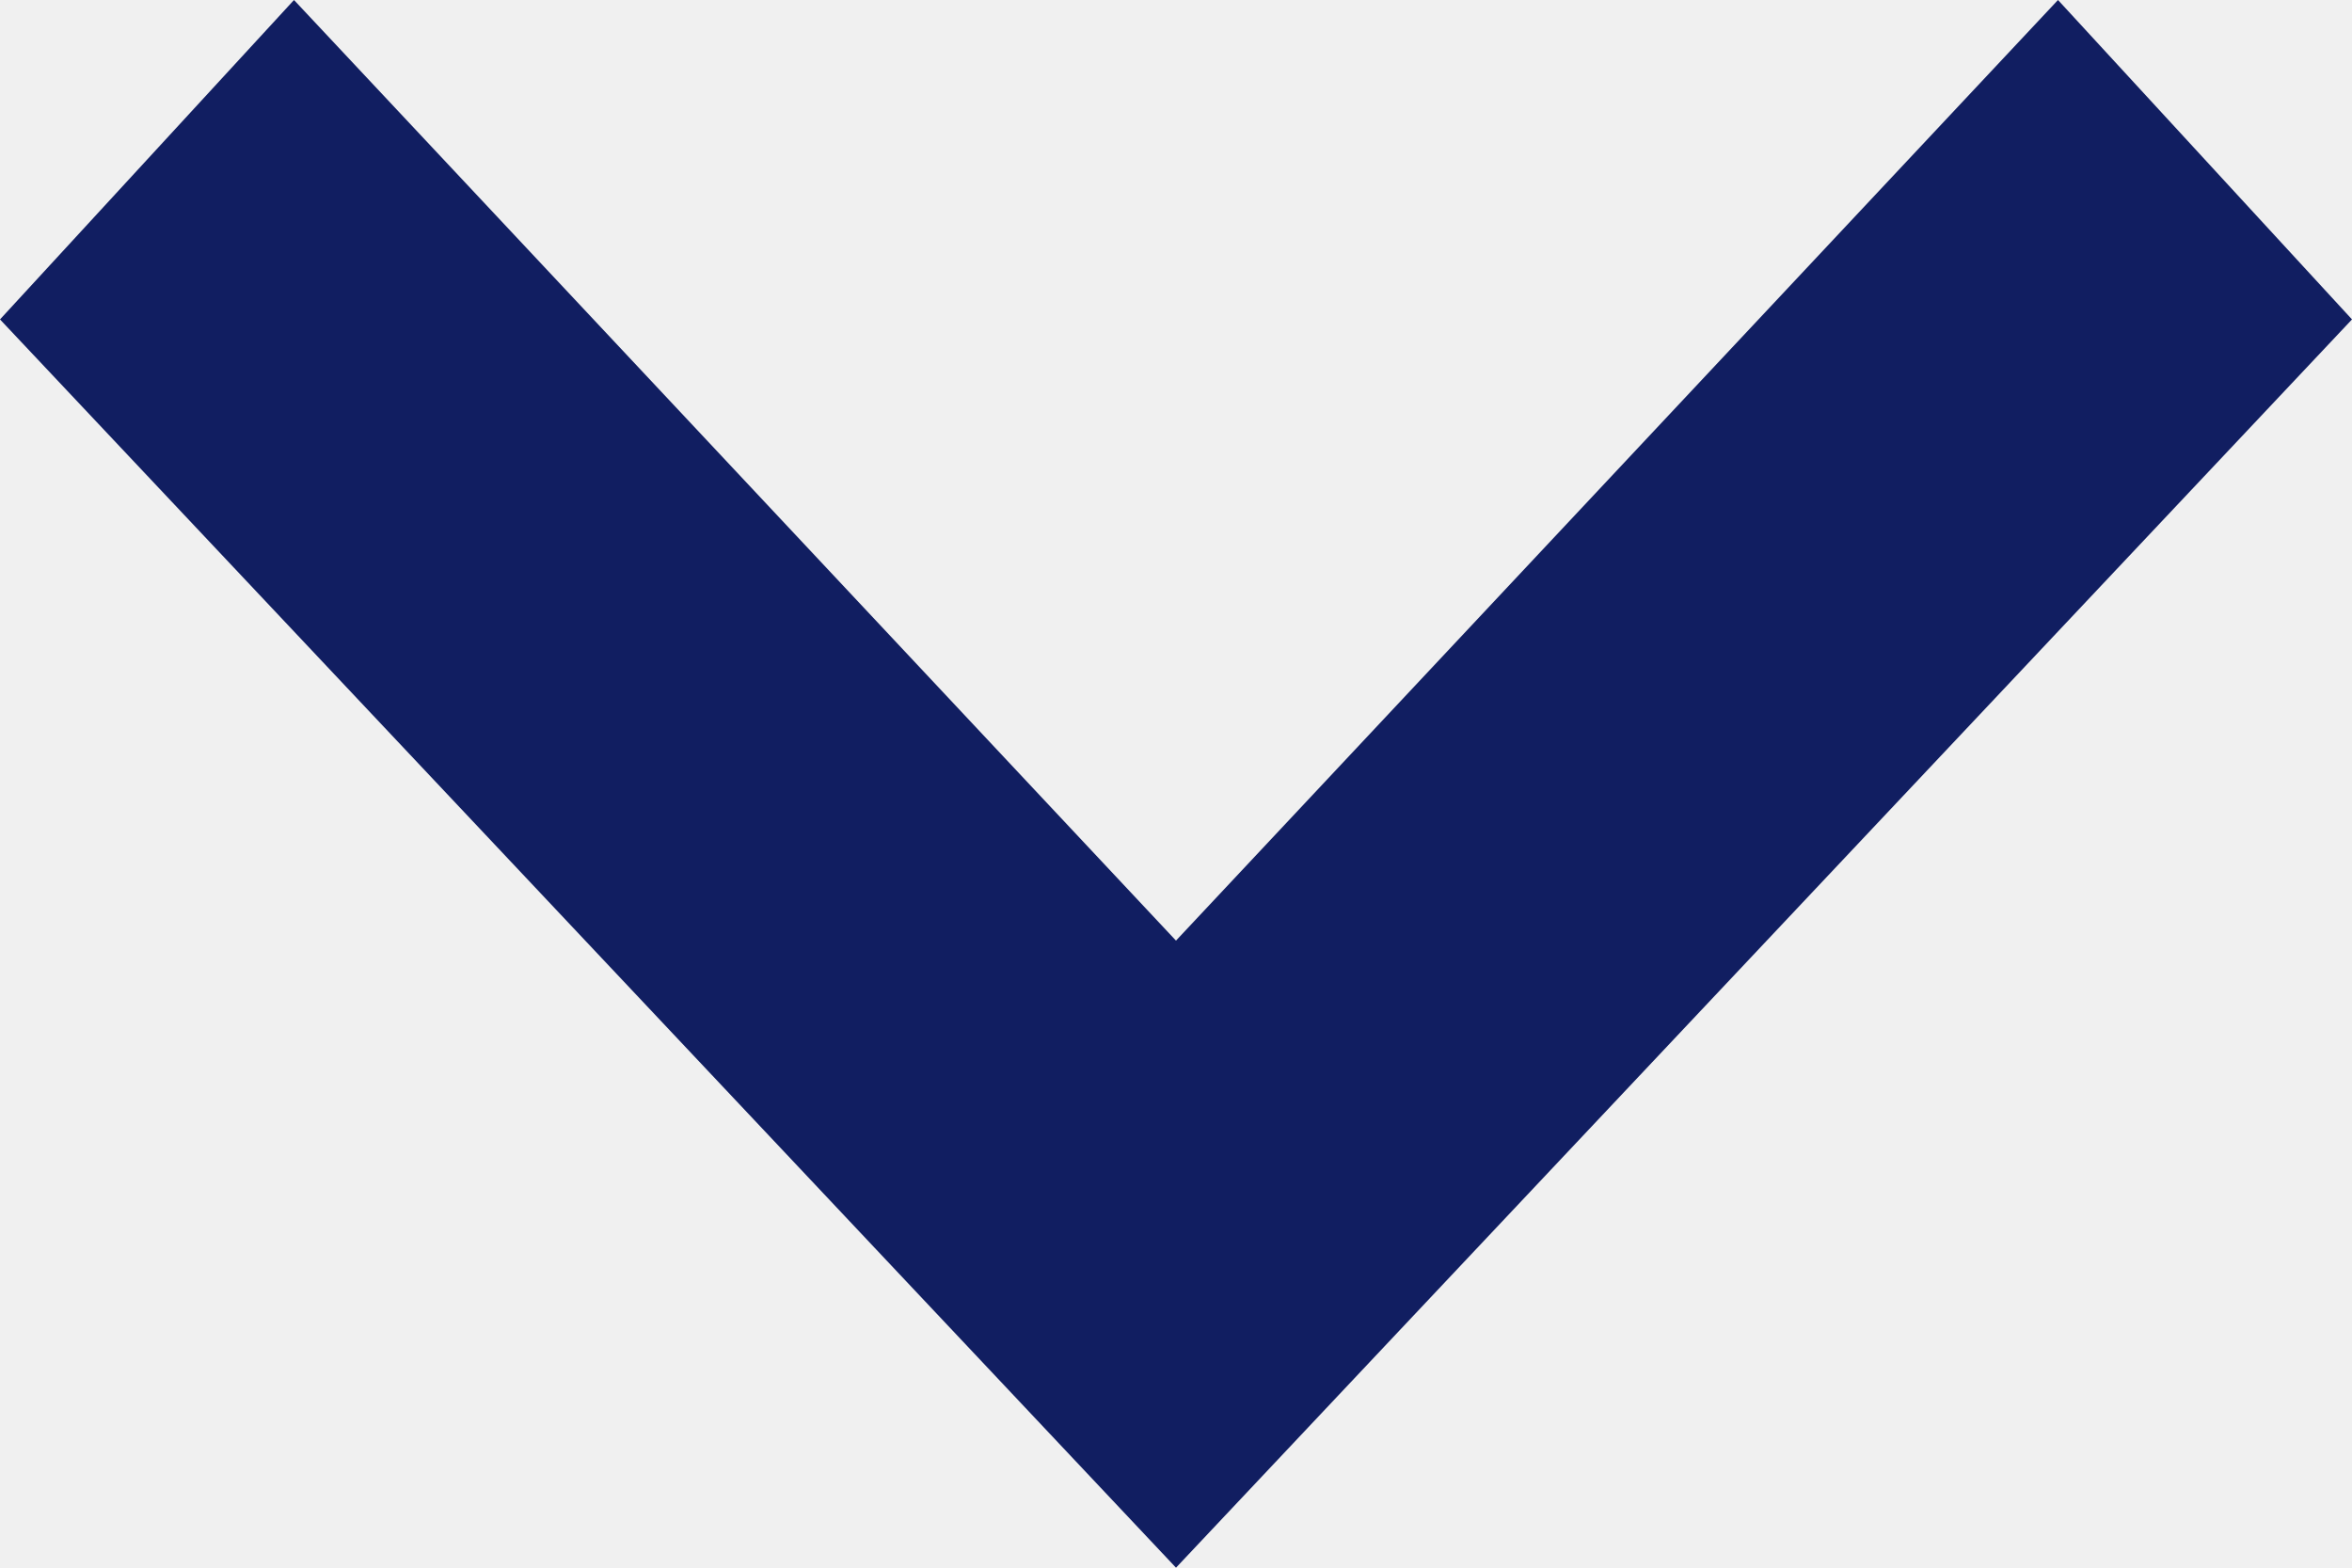
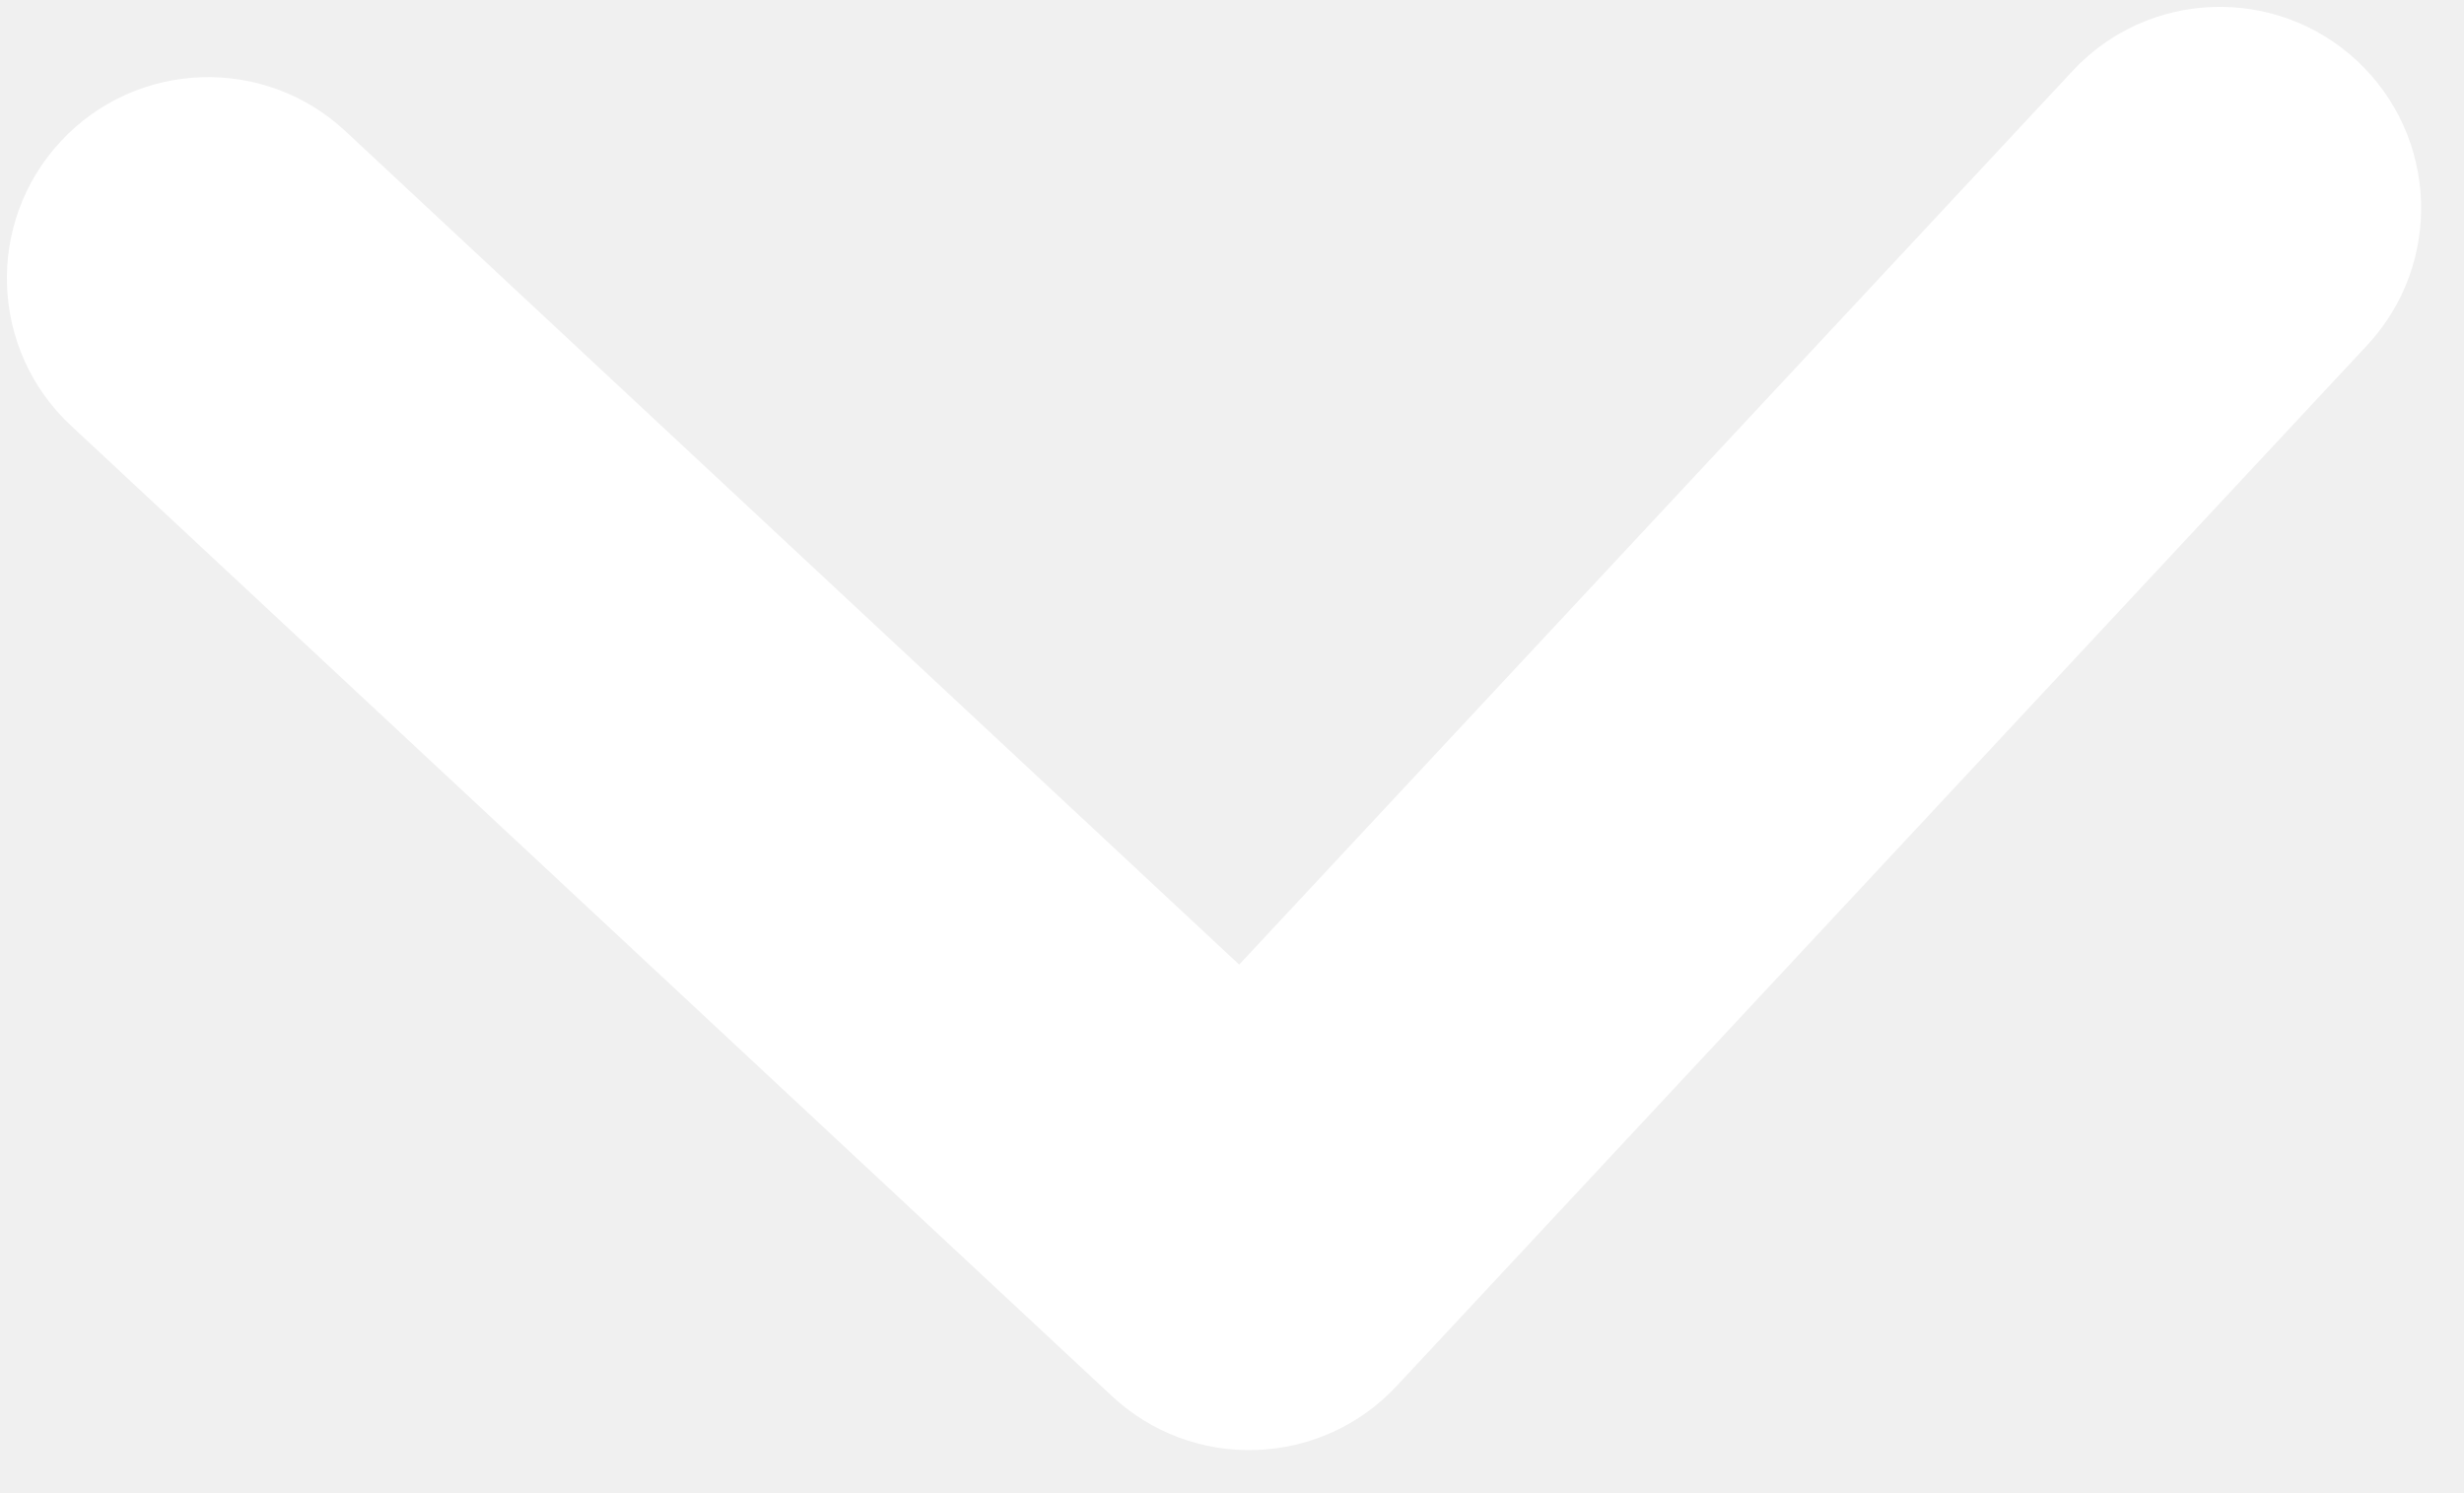
- <svg xmlns="http://www.w3.org/2000/svg" width="12" height="8" viewBox="0 0 12 8">
-   <path d="M0,1.5,1.63,0,8,6,1.63,12,0,10.5,4.8,6Z" transform="translate(12) rotate(90)" fill="#111e61" />
+ <svg xmlns="http://www.w3.org/2000/svg" width="24.661" height="14.942" viewBox="0 0 24.661 14.942">
+   <path id="angle-down-solid" d="M12.091,14.107a2.007,2.007,0,0,1-1.425-.59L.59,3.44A2.015,2.015,0,1,1,3.44.59l8.651,8.654L20.744.592a2.015,2.015,0,1,1,2.85,2.85L13.517,13.518A2.009,2.009,0,0,1,12.091,14.107Z" transform="matrix(0.999, -0.035, 0.035, 0.999, 0, 0.844)" fill="#fff" />
</svg>
